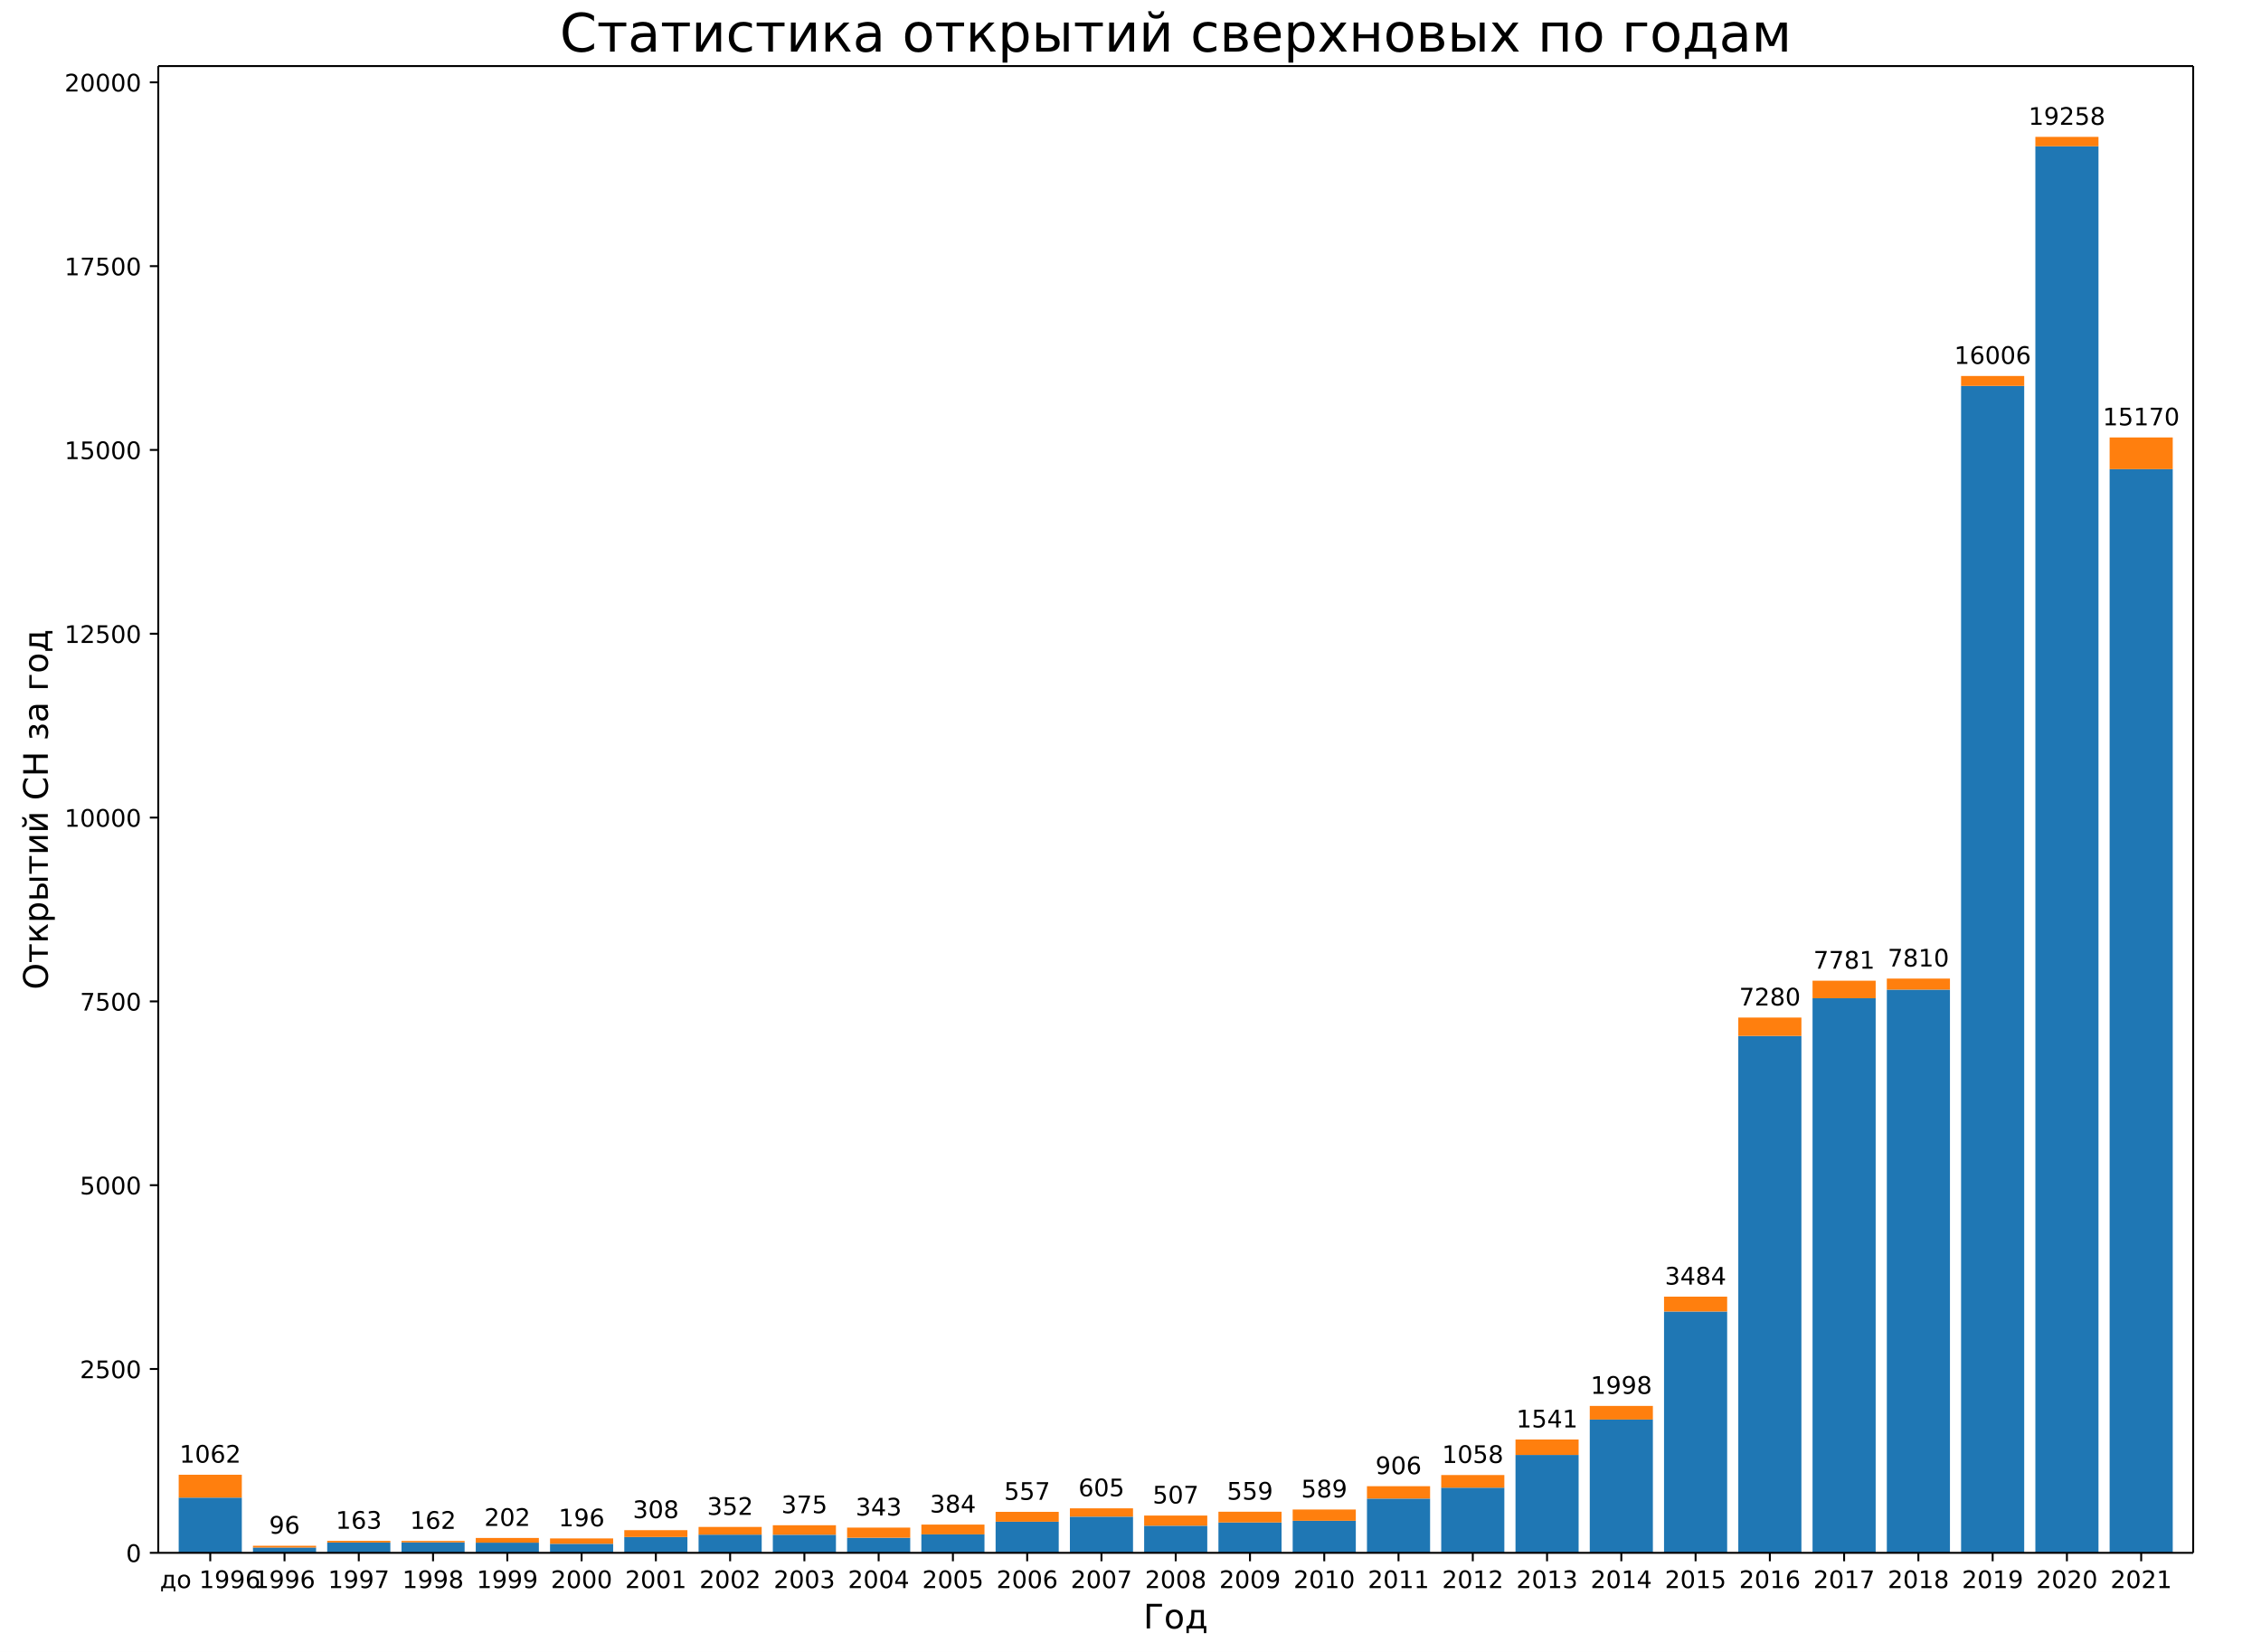
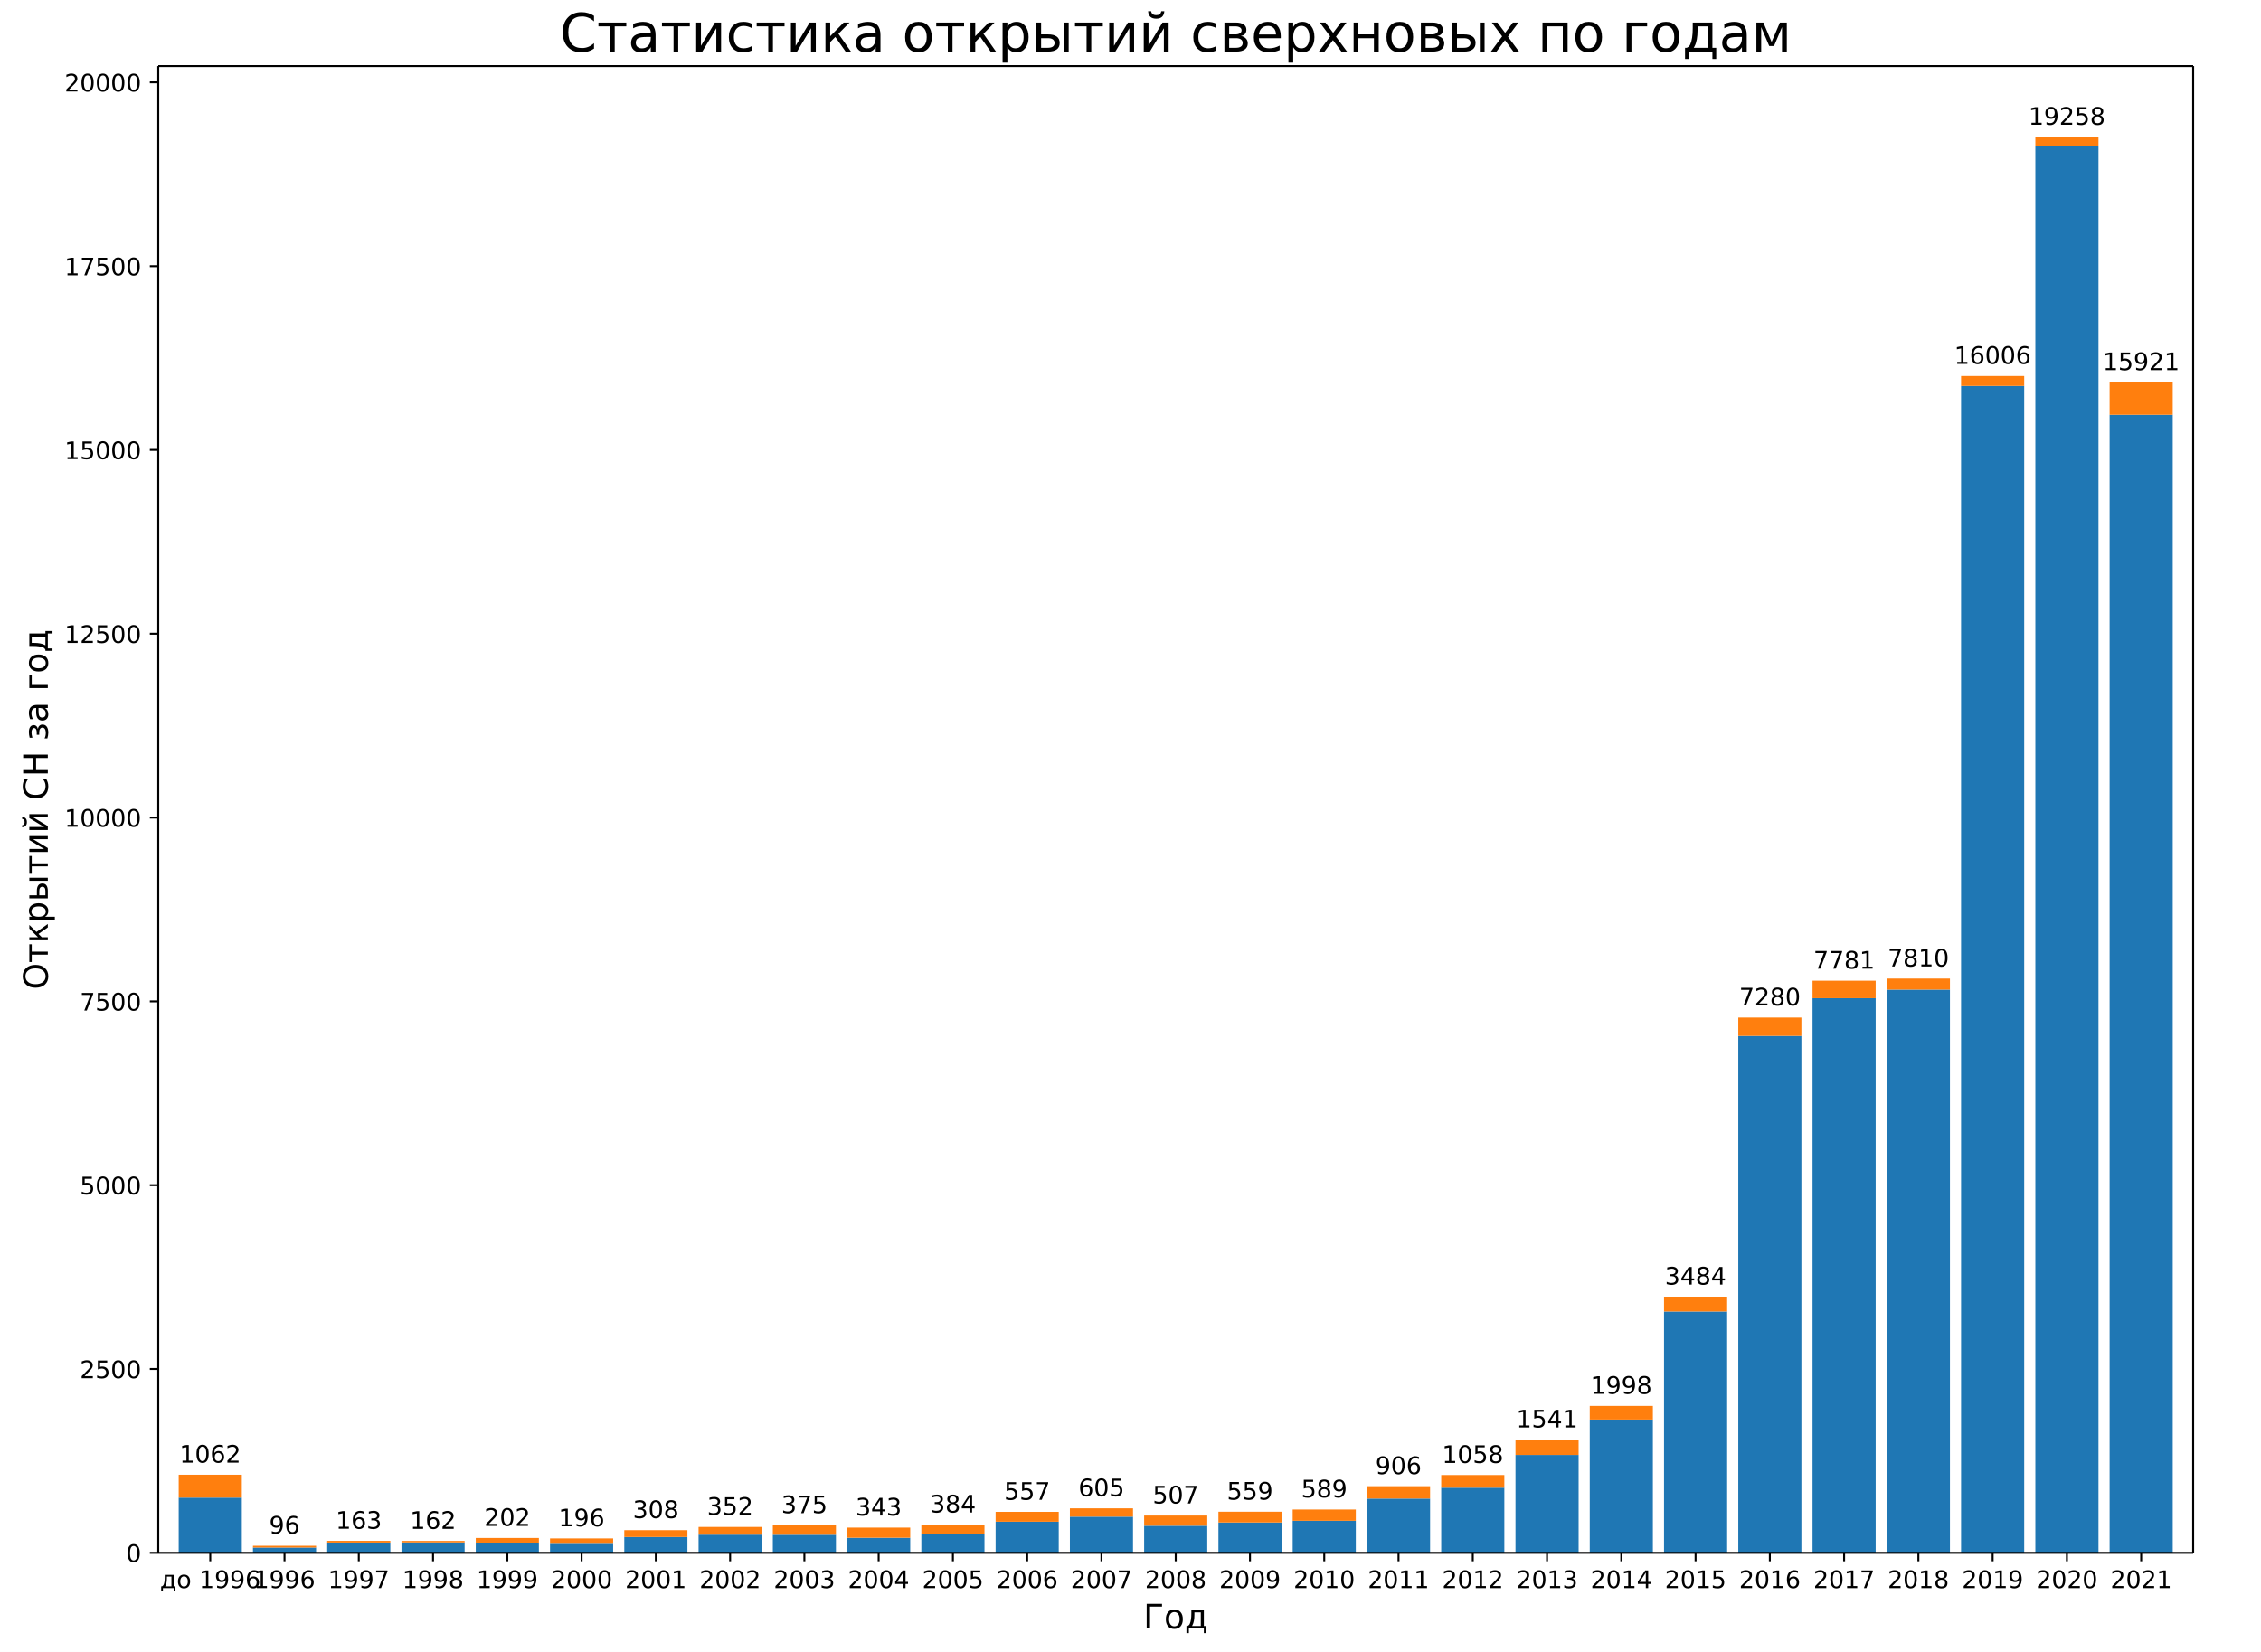
<svg xmlns="http://www.w3.org/2000/svg" xmlns:xlink="http://www.w3.org/1999/xlink" width="936pt" height="684pt" version="1.1" viewBox="0 0 936 684">
  <defs>
    <style type="text/css">*{stroke-linecap:butt;stroke-linejoin:round;}</style>
  </defs>
  <path d="m0 684h936v-684h-936z" fill="#fff" />
  <path d="m65.52 642.96h842.4v-615.6h-842.4z" fill="#fff" />
  <path d="m73.975 642.96h26.133v-22.863h-26.133z" clip-path="url(#a)" fill="#1f77b4" />
  <path d="m104.72 642.96h26.133v-2.192h-26.133z" clip-path="url(#a)" fill="#1f77b4" />
  <path d="m135.46 642.96h26.133v-4.262h-26.133z" clip-path="url(#a)" fill="#1f77b4" />
  <path d="m166.21 642.96h26.133v-4.323h-26.133z" clip-path="url(#a)" fill="#1f77b4" />
  <path d="m196.95 642.96h26.133v-4.201h-26.133z" clip-path="url(#a)" fill="#1f77b4" />
  <path d="m227.7 642.96h26.133v-3.745h-26.133z" clip-path="url(#a)" fill="#1f77b4" />
  <path d="m258.44 642.96h26.133v-6.545h-26.133z" clip-path="url(#a)" fill="#1f77b4" />
  <path d="m289.19 642.96h26.133v-7.52h-26.133z" clip-path="url(#a)" fill="#1f77b4" />
  <path d="m319.93 642.96h26.133v-7.489h-26.133z" clip-path="url(#a)" fill="#1f77b4" />
  <path d="m350.68 642.96h26.133v-6.241h-26.133z" clip-path="url(#a)" fill="#1f77b4" />
  <path d="m381.42 642.96h26.133v-7.641h-26.133z" clip-path="url(#a)" fill="#1f77b4" />
  <path d="m412.16 642.96h26.133v-12.878h-26.133z" clip-path="url(#a)" fill="#1f77b4" />
  <path d="m442.91 642.96h26.133v-14.978h-26.133z" clip-path="url(#a)" fill="#1f77b4" />
  <path d="m473.65 642.96h26.133v-11.234h-26.133z" clip-path="url(#a)" fill="#1f77b4" />
  <path d="m504.4 642.96h26.133v-12.573h-26.133z" clip-path="url(#a)" fill="#1f77b4" />
  <path d="m535.14 642.96h26.133v-13.273h-26.133z" clip-path="url(#a)" fill="#1f77b4" />
  <path d="m565.89 642.96h26.133v-22.467h-26.133z" clip-path="url(#a)" fill="#1f77b4" />
  <path d="m596.63 642.96h26.133v-26.973h-26.133z" clip-path="url(#a)" fill="#1f77b4" />
  <path d="m627.38 642.96h26.133v-40.521h-26.133z" clip-path="url(#a)" fill="#1f77b4" />
  <path d="m658.12 642.96h26.133v-55.195h-26.133z" clip-path="url(#a)" fill="#1f77b4" />
  <path d="m688.87 642.96h26.133v-99.916h-26.133z" clip-path="url(#a)" fill="#1f77b4" />
  <path d="m719.61 642.96h26.133v-214.02h-26.133z" clip-path="url(#a)" fill="#1f77b4" />
  <path d="m750.35 642.96h26.133v-229.64h-26.133z" clip-path="url(#a)" fill="#1f77b4" />
  <path d="m781.1 642.96h26.133v-233.2h-26.133z" clip-path="url(#a)" fill="#1f77b4" />
  <path d="m811.84 642.96h26.133v-483.17h-26.133z" clip-path="url(#a)" fill="#1f77b4" />
  <path d="m842.59 642.96h26.133v-582.39h-26.133z" clip-path="url(#a)" fill="#1f77b4" />
-   <path d="m873.33 642.96h26.133v-448.71h-26.133z" clip-path="url(#a)" fill="#1f77b4" />
+   <path d="m873.33 642.96h26.133v-471.21h-26.133z" clip-path="url(#a)" fill="#1f77b4" />
  <path d="m73.975 620.1h26.133v-9.468h-26.133z" clip-path="url(#a)" fill="#ff7f0e" />
  <path d="m104.72 640.77h26.133v-0.731h-26.133z" clip-path="url(#a)" fill="#ff7f0e" />
  <path d="m135.46 638.7h26.133v-0.7h-26.133z" clip-path="url(#a)" fill="#ff7f0e" />
  <path d="m166.21 638.64h26.133v-0.609h-26.133z" clip-path="url(#a)" fill="#ff7f0e" />
  <path d="m196.95 638.76h26.133v-1.948h-26.133z" clip-path="url(#a)" fill="#ff7f0e" />
  <path d="m227.7 639.22h26.133v-2.222h-26.133z" clip-path="url(#a)" fill="#ff7f0e" />
  <path d="m258.44 636.41h26.133v-2.831h-26.133z" clip-path="url(#a)" fill="#ff7f0e" />
  <path d="m289.19 635.44h26.133v-3.197h-26.133z" clip-path="url(#a)" fill="#ff7f0e" />
  <path d="m319.93 635.47h26.133v-3.927h-26.133z" clip-path="url(#a)" fill="#ff7f0e" />
  <path d="m350.68 636.72h26.133v-4.201h-26.133z" clip-path="url(#a)" fill="#ff7f0e" />
  <path d="m381.42 635.32h26.133v-4.049h-26.133z" clip-path="url(#a)" fill="#ff7f0e" />
  <path d="m412.16 630.08h26.133v-4.08h-26.133z" clip-path="url(#a)" fill="#ff7f0e" />
  <path d="m442.91 627.98h26.133v-3.44h-26.133z" clip-path="url(#a)" fill="#ff7f0e" />
  <path d="m473.65 631.73h26.133v-4.201h-26.133z" clip-path="url(#a)" fill="#ff7f0e" />
  <path d="m504.4 630.39h26.133v-4.445h-26.133z" clip-path="url(#a)" fill="#ff7f0e" />
  <path d="m535.14 629.69h26.133v-4.658h-26.133z" clip-path="url(#a)" fill="#ff7f0e" />
  <path d="m565.89 620.49h26.133v-5.114h-26.133z" clip-path="url(#a)" fill="#ff7f0e" />
  <path d="m596.63 615.99h26.133v-5.236h-26.133z" clip-path="url(#a)" fill="#ff7f0e" />
  <path d="m627.38 602.44h26.133v-6.393h-26.133z" clip-path="url(#a)" fill="#ff7f0e" />
  <path d="m658.12 587.77h26.133v-5.632h-26.133z" clip-path="url(#a)" fill="#ff7f0e" />
  <path d="m688.87 543.04h26.133v-6.15h-26.133z" clip-path="url(#a)" fill="#ff7f0e" />
  <path d="m719.61 428.94h26.133v-7.611h-26.133z" clip-path="url(#a)" fill="#ff7f0e" />
  <path d="m750.35 413.32h26.133v-7.246h-26.133z" clip-path="url(#a)" fill="#ff7f0e" />
  <path d="m781.1 409.76h26.133v-4.567h-26.133z" clip-path="url(#a)" fill="#ff7f0e" />
  <path d="m811.84 159.79h26.133v-4.11h-26.133z" clip-path="url(#a)" fill="#ff7f0e" />
  <path d="m842.59 60.571h26.133v-3.897h-26.133z" clip-path="url(#a)" fill="#ff7f0e" />
-   <path d="m873.33 194.25h26.133v-13.121h-26.133z" clip-path="url(#a)" fill="#ff7f0e" />
+   <path d="m873.33 171.75h26.133v-13.487h-26.133z" clip-path="url(#a)" fill="#ff7f0e" />
  <defs>
    <path id="b" d="m0 0v3.5" stroke="#000" stroke-width=".8" />
  </defs>
  <use x="87.041" y="642.96" stroke="#000000" stroke-width=".8" xlink:href="#b" />
  <text transform="rotate(-0 87.041 657.56)" x="87.041" y="657.558" font-family="DejaVu Sans" font-size="10px" text-anchor="middle">до 1996</text>
  <use x="117.786" y="642.96" stroke="#000000" stroke-width=".8" xlink:href="#b" />
  <text transform="rotate(-0 117.79 657.56)" x="117.786" y="657.558" font-family="DejaVu Sans" font-size="10px" text-anchor="middle">1996</text>
  <use x="148.53" y="642.96" stroke="#000000" stroke-width=".8" xlink:href="#b" />
  <text transform="rotate(-0 148.53 657.56)" x="148.53" y="657.558" font-family="DejaVu Sans" font-size="10px" text-anchor="middle">1997</text>
  <use x="179.275" y="642.96" stroke="#000000" stroke-width=".8" xlink:href="#b" />
  <text transform="rotate(-0 179.27 657.56)" x="179.275" y="657.558" font-family="DejaVu Sans" font-size="10px" text-anchor="middle">1998</text>
  <use x="210.019" y="642.96" stroke="#000000" stroke-width=".8" xlink:href="#b" />
  <text transform="rotate(-0 210.02 657.56)" x="210.019" y="657.558" font-family="DejaVu Sans" font-size="10px" text-anchor="middle">1999</text>
  <use x="240.764" y="642.96" stroke="#000000" stroke-width=".8" xlink:href="#b" />
  <text transform="rotate(-0 240.76 657.56)" x="240.764" y="657.558" font-family="DejaVu Sans" font-size="10px" text-anchor="middle">2000</text>
  <use x="271.508" y="642.96" stroke="#000000" stroke-width=".8" xlink:href="#b" />
  <text transform="rotate(-0 271.51 657.56)" x="271.508" y="657.558" font-family="DejaVu Sans" font-size="10px" text-anchor="middle">2001</text>
  <use x="302.253" y="642.96" stroke="#000000" stroke-width=".8" xlink:href="#b" />
  <text transform="rotate(-0 302.25 657.56)" x="302.253" y="657.558" font-family="DejaVu Sans" font-size="10px" text-anchor="middle">2002</text>
  <use x="332.997" y="642.96" stroke="#000000" stroke-width=".8" xlink:href="#b" />
  <text transform="rotate(-0 333 657.56)" x="332.997" y="657.558" font-family="DejaVu Sans" font-size="10px" text-anchor="middle">2003</text>
  <use x="363.742" y="642.96" stroke="#000000" stroke-width=".8" xlink:href="#b" />
  <text transform="rotate(-0 363.74 657.56)" x="363.742" y="657.558" font-family="DejaVu Sans" font-size="10px" text-anchor="middle">2004</text>
  <use x="394.486" y="642.96" stroke="#000000" stroke-width=".8" xlink:href="#b" />
  <text transform="rotate(-0 394.49 657.56)" x="394.486" y="657.558" font-family="DejaVu Sans" font-size="10px" text-anchor="middle">2005</text>
  <use x="425.231" y="642.96" stroke="#000000" stroke-width=".8" xlink:href="#b" />
  <text transform="rotate(-0 425.23 657.56)" x="425.231" y="657.558" font-family="DejaVu Sans" font-size="10px" text-anchor="middle">2006</text>
  <use x="455.975" y="642.96" stroke="#000000" stroke-width=".8" xlink:href="#b" />
  <text transform="rotate(-0 455.98 657.56)" x="455.975" y="657.558" font-family="DejaVu Sans" font-size="10px" text-anchor="middle">2007</text>
  <use x="486.72" y="642.96" stroke="#000000" stroke-width=".8" xlink:href="#b" />
  <text transform="rotate(-0 486.72 657.56)" x="486.72" y="657.558" font-family="DejaVu Sans" font-size="10px" text-anchor="middle">2008</text>
  <use x="517.465" y="642.96" stroke="#000000" stroke-width=".8" xlink:href="#b" />
  <text transform="rotate(-0 517.46 657.56)" x="517.465" y="657.558" font-family="DejaVu Sans" font-size="10px" text-anchor="middle">2009</text>
  <use x="548.209" y="642.96" stroke="#000000" stroke-width=".8" xlink:href="#b" />
  <text transform="rotate(-0 548.21 657.56)" x="548.209" y="657.558" font-family="DejaVu Sans" font-size="10px" text-anchor="middle">2010</text>
  <use x="578.954" y="642.96" stroke="#000000" stroke-width=".8" xlink:href="#b" />
  <text transform="rotate(-0 578.95 657.56)" x="578.954" y="657.558" font-family="DejaVu Sans" font-size="10px" text-anchor="middle">2011</text>
  <use x="609.698" y="642.96" stroke="#000000" stroke-width=".8" xlink:href="#b" />
  <text transform="rotate(-0 609.7 657.56)" x="609.698" y="657.558" font-family="DejaVu Sans" font-size="10px" text-anchor="middle">2012</text>
  <use x="640.443" y="642.96" stroke="#000000" stroke-width=".8" xlink:href="#b" />
  <text transform="rotate(-0 640.44 657.56)" x="640.443" y="657.558" font-family="DejaVu Sans" font-size="10px" text-anchor="middle">2013</text>
  <use x="671.187" y="642.96" stroke="#000000" stroke-width=".8" xlink:href="#b" />
  <text transform="rotate(-0 671.19 657.56)" x="671.187" y="657.558" font-family="DejaVu Sans" font-size="10px" text-anchor="middle">2014</text>
  <use x="701.932" y="642.96" stroke="#000000" stroke-width=".8" xlink:href="#b" />
  <text transform="rotate(-0 701.93 657.56)" x="701.932" y="657.558" font-family="DejaVu Sans" font-size="10px" text-anchor="middle">2015</text>
  <use x="732.676" y="642.96" stroke="#000000" stroke-width=".8" xlink:href="#b" />
  <text transform="rotate(-0 732.68 657.56)" x="732.676" y="657.558" font-family="DejaVu Sans" font-size="10px" text-anchor="middle">2016</text>
  <use x="763.421" y="642.96" stroke="#000000" stroke-width=".8" xlink:href="#b" />
  <text transform="rotate(-0 763.42 657.56)" x="763.421" y="657.558" font-family="DejaVu Sans" font-size="10px" text-anchor="middle">2017</text>
  <use x="794.165" y="642.96" stroke="#000000" stroke-width=".8" xlink:href="#b" />
  <text transform="rotate(-0 794.17 657.56)" x="794.165" y="657.558" font-family="DejaVu Sans" font-size="10px" text-anchor="middle">2018</text>
  <use x="824.91" y="642.96" stroke="#000000" stroke-width=".8" xlink:href="#b" />
  <text transform="rotate(-0 824.91 657.56)" x="824.91" y="657.558" font-family="DejaVu Sans" font-size="10px" text-anchor="middle">2019</text>
  <use x="855.654" y="642.96" stroke="#000000" stroke-width=".8" xlink:href="#b" />
  <text transform="rotate(-0 855.65 657.56)" x="855.654" y="657.558" font-family="DejaVu Sans" font-size="10px" text-anchor="middle">2020</text>
  <use x="886.399" y="642.96" stroke="#000000" stroke-width=".8" xlink:href="#b" />
  <text transform="rotate(-0 886.4 657.56)" x="886.399" y="657.558" font-family="DejaVu Sans" font-size="10px" text-anchor="middle">2021</text>
  <text transform="rotate(-0 486.72 674.28)" x="486.72" y="674.276" font-family="DejaVu Sans" font-size="14px" text-anchor="middle">Год</text>
  <defs>
    <path id="c" d="m0 0h-3.5" stroke="#000" stroke-width=".8" />
  </defs>
  <use x="65.52" y="642.96" stroke="#000000" stroke-width=".8" xlink:href="#c" />
  <text transform="rotate(-0 58.52 646.76)" x="58.52" y="646.759" font-family="DejaVu Sans" font-size="10px" text-anchor="end">0</text>
  <use x="65.52" y="566.851" stroke="#000000" stroke-width=".8" xlink:href="#c" />
  <text transform="rotate(-0 58.52 570.65)" x="58.52" y="570.65" font-family="DejaVu Sans" font-size="10px" text-anchor="end">2500</text>
  <use x="65.52" y="490.741" stroke="#000000" stroke-width=".8" xlink:href="#c" />
  <text transform="rotate(-0 58.52 494.54)" x="58.52" y="494.54" font-family="DejaVu Sans" font-size="10px" text-anchor="end">5000</text>
  <use x="65.52" y="414.632" stroke="#000000" stroke-width=".8" xlink:href="#c" />
  <text transform="rotate(-0 58.52 418.43)" x="58.52" y="418.431" font-family="DejaVu Sans" font-size="10px" text-anchor="end">7500</text>
  <use x="65.52" y="338.523" stroke="#000000" stroke-width=".8" xlink:href="#c" />
  <text transform="rotate(-0 58.52 342.32)" x="58.52" y="342.322" font-family="DejaVu Sans" font-size="10px" text-anchor="end">10000</text>
  <use x="65.52" y="262.413" stroke="#000000" stroke-width=".8" xlink:href="#c" />
  <text transform="rotate(-0 58.52 266.21)" x="58.52" y="266.212" font-family="DejaVu Sans" font-size="10px" text-anchor="end">12500</text>
  <use x="65.52" y="186.304" stroke="#000000" stroke-width=".8" xlink:href="#c" />
  <text transform="rotate(-0 58.52 190.1)" x="58.52" y="190.103" font-family="DejaVu Sans" font-size="10px" text-anchor="end">15000</text>
  <use x="65.52" y="110.194" stroke="#000000" stroke-width=".8" xlink:href="#c" />
  <text transform="rotate(-0 58.52 113.99)" x="58.52" y="113.994" font-family="DejaVu Sans" font-size="10px" text-anchor="end">17500</text>
  <use x="65.52" y="34.085" stroke="#000000" stroke-width=".8" xlink:href="#c" />
  <text transform="rotate(-0 58.52 37.884)" x="58.52" y="37.884" font-family="DejaVu Sans" font-size="10px" text-anchor="end">20000</text>
  <text transform="rotate(-90 19.796 335.16)" x="19.796" y="335.16" font-family="DejaVu Sans" font-size="14px" text-anchor="middle">Открытий СН за год</text>
  <path d="m65.52 642.96v-615.6" fill="none" stroke="#000" stroke-linecap="square" stroke-width=".8" />
  <path d="m907.92 642.96v-615.6" fill="none" stroke="#000" stroke-linecap="square" stroke-width=".8" />
  <path d="m65.52 642.96h842.4" fill="none" stroke="#000" stroke-linecap="square" stroke-width=".8" />
  <path d="m65.52 27.36h842.4" fill="none" stroke="#000" stroke-linecap="square" stroke-width=".8" />
  <text transform="rotate(-0 87.041 605.63)" x="87.041" y="605.629" font-family="DejaVu Sans" font-size="10px" text-anchor="middle">1062</text>
  <text transform="rotate(-0 117.79 635.04)" x="117.786" y="635.037" font-family="DejaVu Sans" font-size="10px" text-anchor="middle">96</text>
  <text transform="rotate(-0 148.53 633)" x="148.53" y="632.998" font-family="DejaVu Sans" font-size="10px" text-anchor="middle">163</text>
  <text transform="rotate(-0 179.27 633.03)" x="179.275" y="633.028" font-family="DejaVu Sans" font-size="10px" text-anchor="middle">162</text>
  <text transform="rotate(-0 210.02 631.81)" x="210.019" y="631.81" font-family="DejaVu Sans" font-size="10px" text-anchor="middle">202</text>
  <text transform="rotate(-0 240.76 631.99)" x="240.764" y="631.993" font-family="DejaVu Sans" font-size="10px" text-anchor="middle">196</text>
  <text transform="rotate(-0 271.51 628.58)" x="271.508" y="628.583" font-family="DejaVu Sans" font-size="10px" text-anchor="middle">308</text>
  <text transform="rotate(-0 302.25 627.24)" x="302.253" y="627.244" font-family="DejaVu Sans" font-size="10px" text-anchor="middle">352</text>
  <text transform="rotate(-0 333 626.54)" x="332.997" y="626.544" font-family="DejaVu Sans" font-size="10px" text-anchor="middle">375</text>
  <text transform="rotate(-0 363.74 627.52)" x="363.742" y="627.518" font-family="DejaVu Sans" font-size="10px" text-anchor="middle">343</text>
  <text transform="rotate(-0 394.49 626.27)" x="394.486" y="626.27" font-family="DejaVu Sans" font-size="10px" text-anchor="middle">384</text>
  <text transform="rotate(-0 425.23 621)" x="425.231" y="621.003" font-family="DejaVu Sans" font-size="10px" text-anchor="middle">557</text>
  <text transform="rotate(-0 455.98 619.54)" x="455.975" y="619.542" font-family="DejaVu Sans" font-size="10px" text-anchor="middle">605</text>
  <text transform="rotate(-0 486.72 622.53)" x="486.72" y="622.525" font-family="DejaVu Sans" font-size="10px" text-anchor="middle">507</text>
  <text transform="rotate(-0 517.46 620.94)" x="517.465" y="620.942" font-family="DejaVu Sans" font-size="10px" text-anchor="middle">559</text>
  <text transform="rotate(-0 548.21 620.03)" x="548.209" y="620.029" font-family="DejaVu Sans" font-size="10px" text-anchor="middle">589</text>
  <text transform="rotate(-0 578.95 610.38)" x="578.954" y="610.378" font-family="DejaVu Sans" font-size="10px" text-anchor="middle">906</text>
  <text transform="rotate(-0 609.7 605.75)" x="609.698" y="605.751" font-family="DejaVu Sans" font-size="10px" text-anchor="middle">1058</text>
  <text transform="rotate(-0 640.44 591.05)" x="640.443" y="591.046" font-family="DejaVu Sans" font-size="10px" text-anchor="middle">1541</text>
  <text transform="rotate(-0 671.19 577.13)" x="671.187" y="577.133" font-family="DejaVu Sans" font-size="10px" text-anchor="middle">1998</text>
  <text transform="rotate(-0 701.93 531.89)" x="701.932" y="531.894" font-family="DejaVu Sans" font-size="10px" text-anchor="middle">3484</text>
  <text transform="rotate(-0 732.68 416.33)" x="732.676" y="416.33" font-family="DejaVu Sans" font-size="10px" text-anchor="middle">7280</text>
  <text transform="rotate(-0 763.42 401.08)" x="763.421" y="401.077" font-family="DejaVu Sans" font-size="10px" text-anchor="middle">7781</text>
  <text transform="rotate(-0 794.17 400.19)" x="794.165" y="400.194" font-family="DejaVu Sans" font-size="10px" text-anchor="middle">7810</text>
  <text transform="rotate(-0 824.91 150.68)" x="824.91" y="150.677" font-family="DejaVu Sans" font-size="10px" text-anchor="middle">16006</text>
  <text transform="rotate(-0 855.65 51.674)" x="855.654" y="51.674" font-family="DejaVu Sans" font-size="10px" text-anchor="middle">19258</text>
-   <text transform="rotate(-0 886.4 176.13)" x="886.399" y="176.128" font-family="DejaVu Sans" font-size="10px" text-anchor="middle">15170</text>
+   <text transform="rotate(-0 886.4 153.27)" x="886.399" y="153.265" font-family="DejaVu Sans" font-size="10px" text-anchor="middle">15921</text>
  <text transform="rotate(-0 486.72 21.36)" x="486.72" y="21.36" font-family="DejaVu Sans" font-size="22px" text-anchor="middle">Статистика открытий сверхновых по годам</text>
  <defs>
    <clipPath id="a">
      <rect x="65.52" y="27.36" width="842.4" height="615.6" />
    </clipPath>
  </defs>
</svg>
